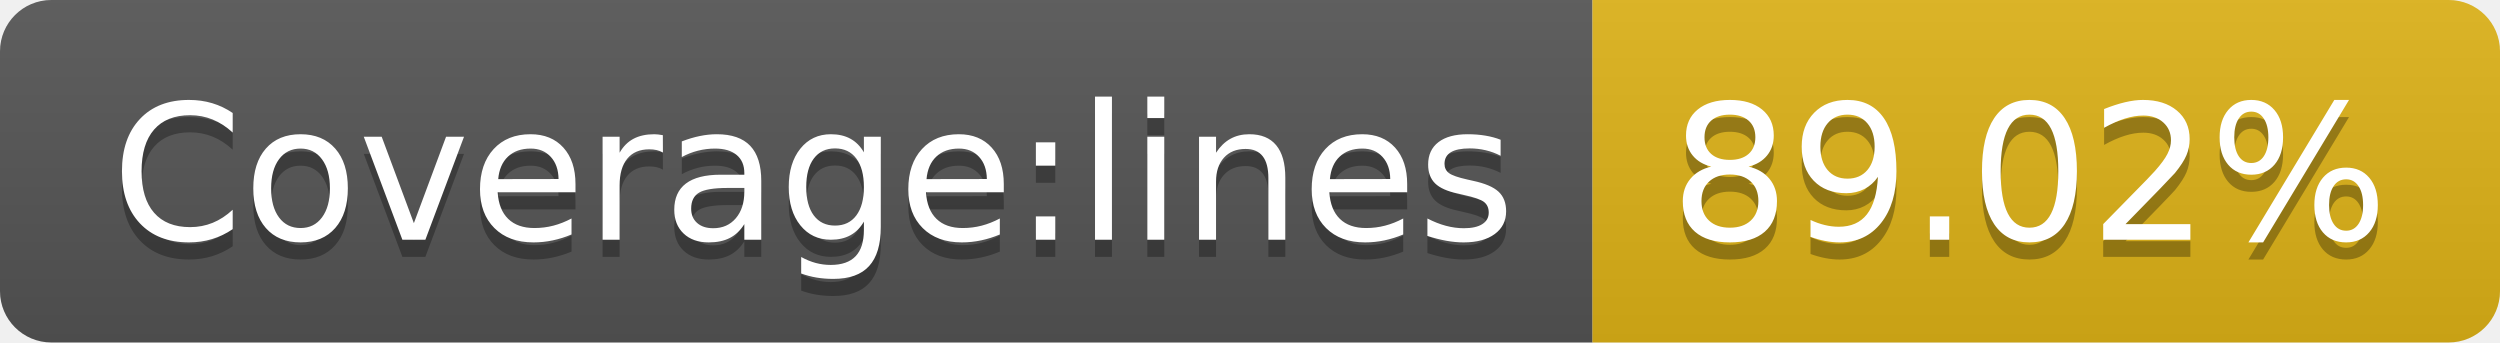
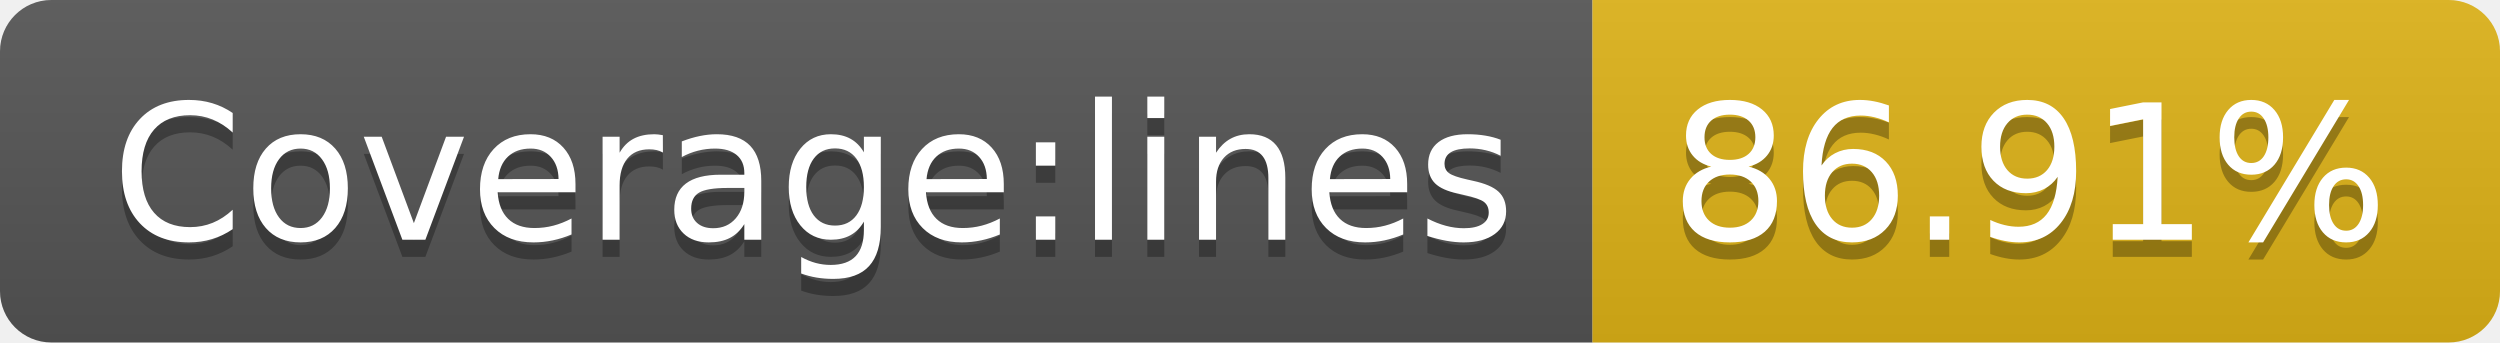
- <svg xmlns="http://www.w3.org/2000/svg" width="146" height="20" role="img" aria-label="Coverage:lines: 89.02%">
+ <svg xmlns="http://www.w3.org/2000/svg" width="146" height="20" role="img" aria-label="Coverage:lines: 86.91%">
  <linearGradient id="s" x2="0" y2="100%">
    <stop offset="0" stop-color="#bbb" stop-opacity=".1" />
    <stop offset="1" stop-opacity=".1" />
  </linearGradient>
  <clipPath id="r">
    <rect width="146" height="20" rx="3" fill="#fff" />
  </clipPath>
  <g clip-path="url(#r)">
    <rect width="93" height="20" fill="#555" />
    <rect x="93" width="53" height="20" fill="#dfb317" />
    <rect width="146" height="20" fill="url(#s)" />
  </g>
  <g fill="#fff" text-anchor="middle" font-family="Verdana,Geneva,DejaVu Sans,sans-serif" text-rendering="geometricPrecision" font-size="110">
    <text aria-hidden="true" x="475" y="150" fill="#010101" fill-opacity=".3" transform="scale(.1)" textLength="830">Coverage:lines</text>
    <text x="475" y="140" transform="scale(.1)" fill="#fff" textLength="830">Coverage:lines</text>
-     <text aria-hidden="true" x="1185" y="150" fill="#010101" fill-opacity=".3" transform="scale(.1)" textLength="430">89.02%</text>
-     <text x="1185" y="140" transform="scale(.1)" fill="#fff" textLength="430">89.02%</text>
+     <text aria-hidden="true" x="1185" y="150" fill="#010101" fill-opacity=".3" transform="scale(.1)" textLength="430">86.91%</text>
+     <text x="1185" y="140" transform="scale(.1)" fill="#fff" textLength="430">86.91%</text>
  </g>
</svg>
